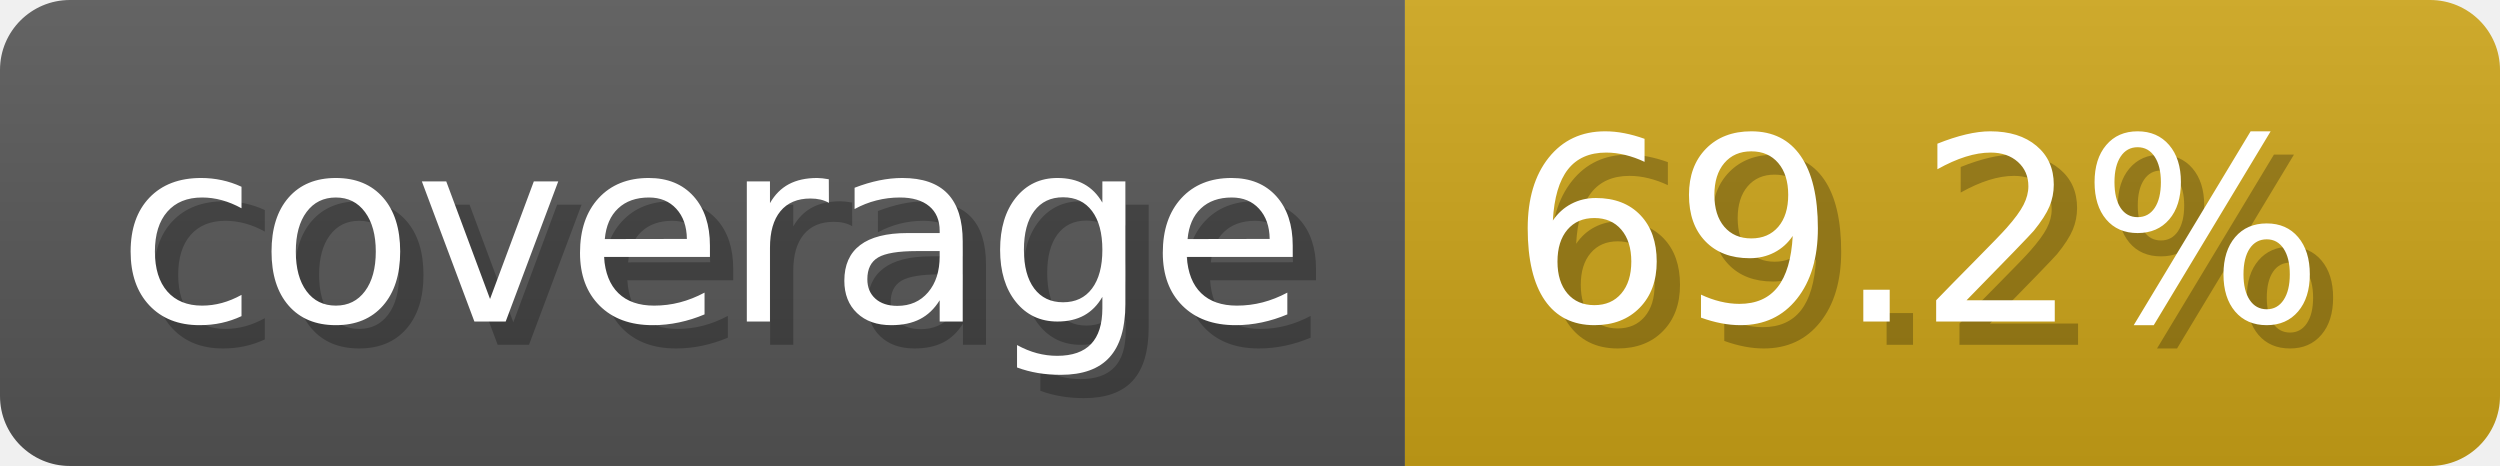
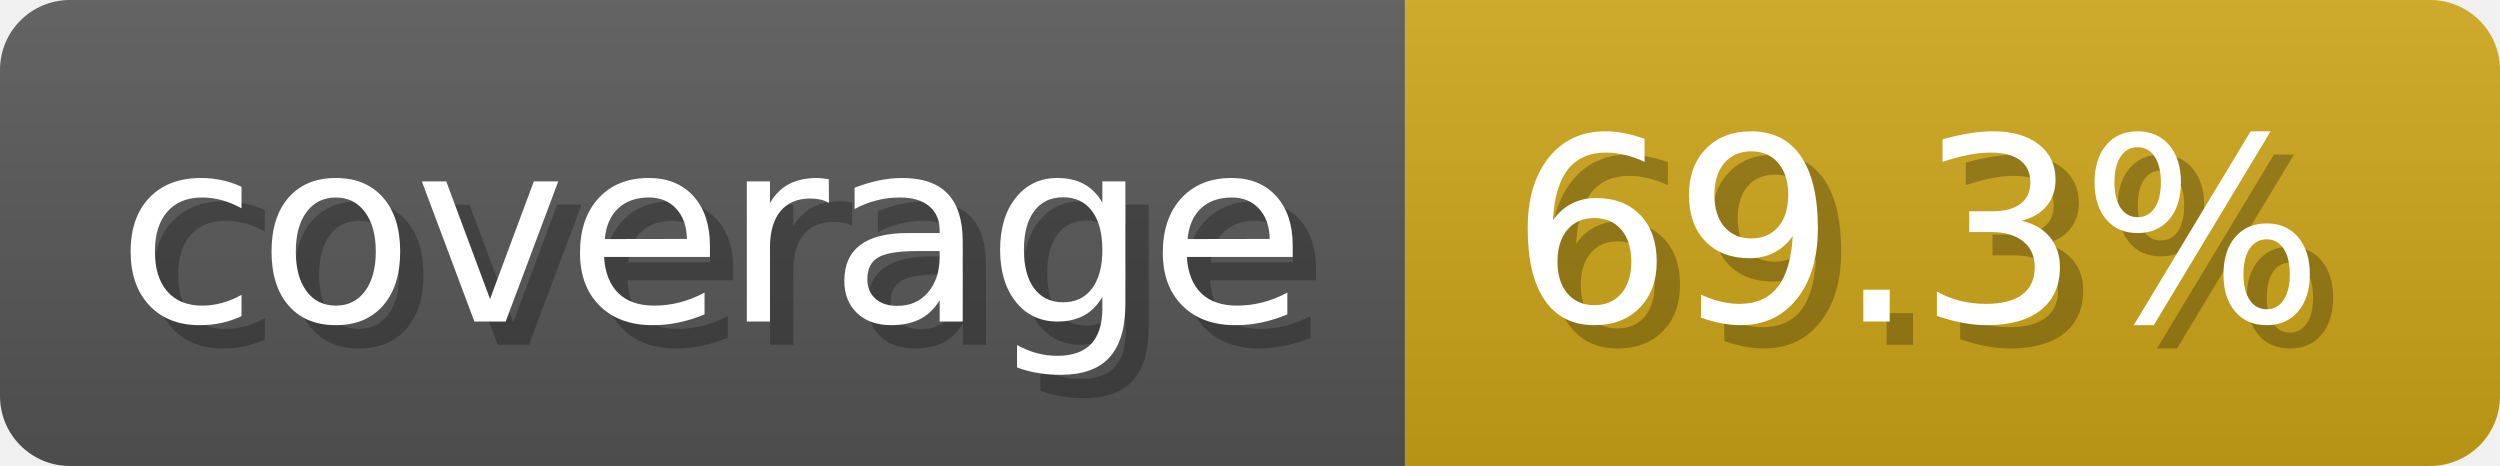
- <svg xmlns="http://www.w3.org/2000/svg" width="107.3" height="20" viewBox="0 0 1073 200" role="img" aria-label="coverage: 69.2%">
-   <linearGradient id="hldQH" x2="0" y2="100%">
+ <svg xmlns="http://www.w3.org/2000/svg" width="107.3" height="20" viewBox="0 0 1073 200" role="img" aria-label="coverage: 69.3%">
+   <linearGradient id="UrTGy" x2="0" y2="100%">
    <stop offset="0" stop-opacity=".1" stop-color="#EEE" />
    <stop offset="1" stop-opacity=".1" />
  </linearGradient>
-   <mask id="FhPRc">
+   <mask id="DgTPR">
    <rect width="1073" height="200" rx="30" fill="#FFF" />
  </mask>
-   <g mask="url(#FhPRc)">
+   <g mask="url(#DgTPR)">
    <rect width="603" height="200" fill="#555" />
    <rect width="470" height="200" fill="#cba317" x="603" />
-     <rect width="1073" height="200" fill="url(#hldQH)" />
+     <rect width="1073" height="200" fill="url(#UrTGy)" />
  </g>
  <g aria-hidden="true" fill="#fff" text-anchor="start" font-family="Verdana,DejaVu Sans,sans-serif" font-size="110">
    <text x="60" y="148" textLength="503" fill="#000" opacity="0.25">coverage</text>
    <text x="50" y="138" textLength="503">coverage</text>
-     <text x="658" y="148" textLength="370" fill="#000" opacity="0.25">69.2%</text>
-     <text x="648" y="138" textLength="370">69.2%</text>
+     <text x="658" y="148" textLength="370" fill="#000" opacity="0.25">69.3%</text>
+     <text x="648" y="138" textLength="370">69.3%</text>
  </g>
</svg>
